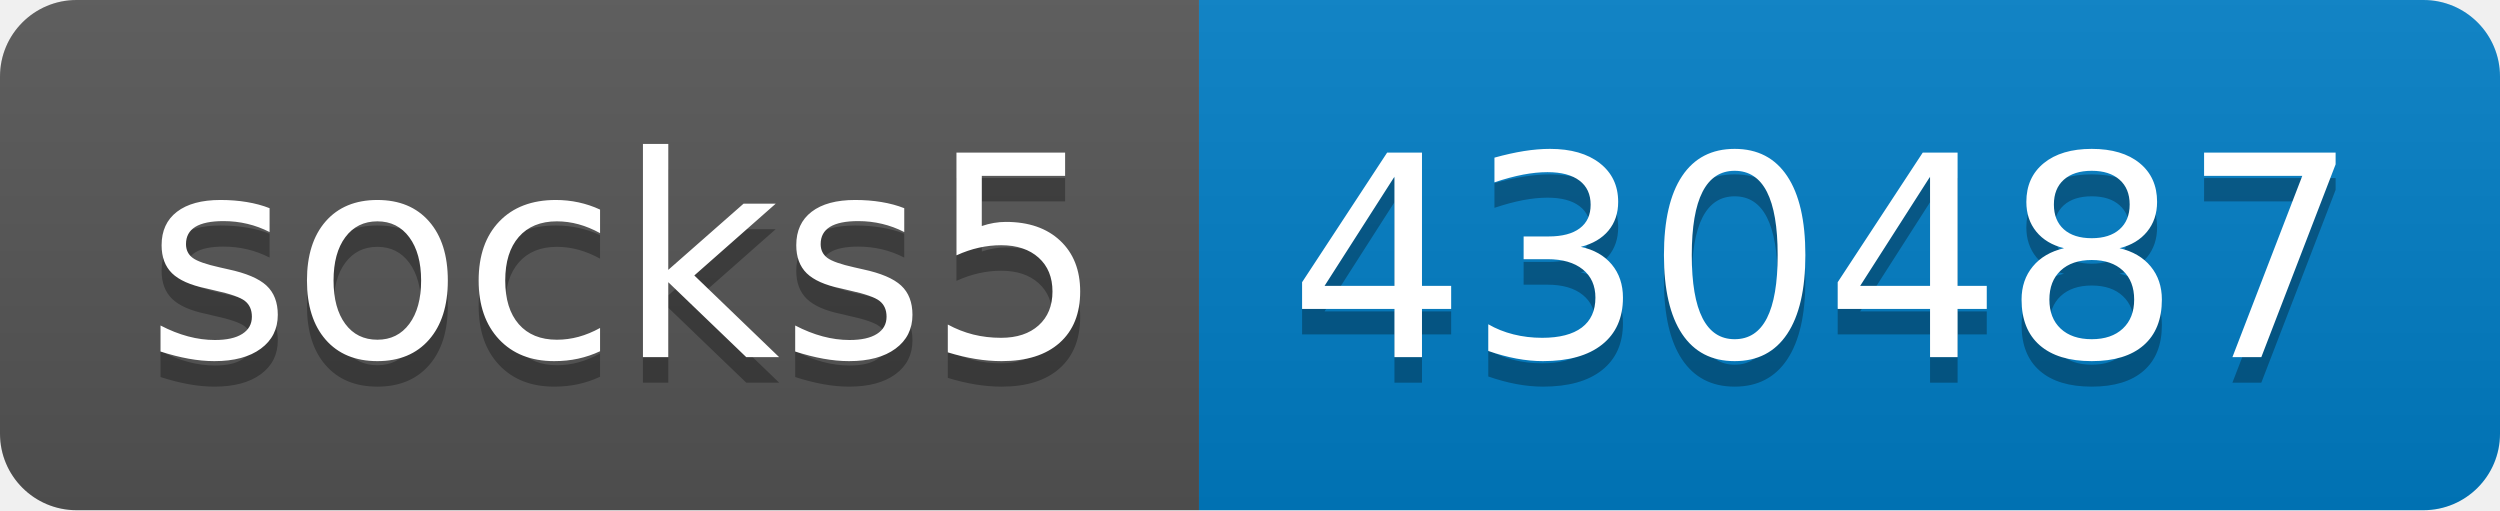
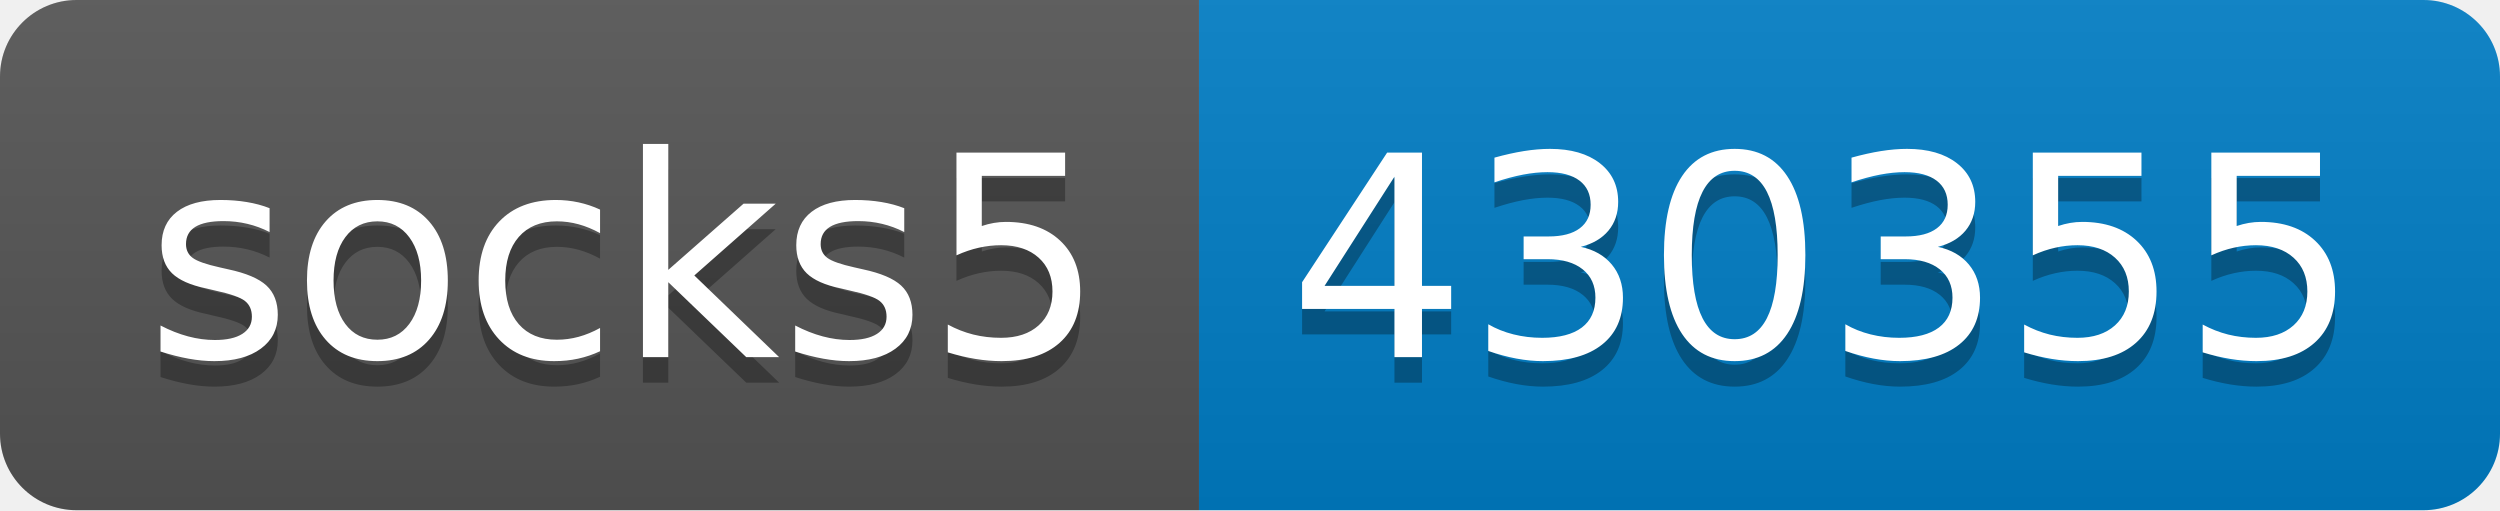
- <svg xmlns="http://www.w3.org/2000/svg" width="98" height="20" role="img" aria-label="socks5: 430487">
+ <svg xmlns="http://www.w3.org/2000/svg" width="98" height="20" role="img" aria-label="socks5: 430355">
  <linearGradient id="s" x2="0" y2="100%">
    <stop offset="0" stop-color="#bbb" stop-opacity=".1" />
    <stop offset="1" stop-opacity=".1" />
  </linearGradient>
  <clipPath id="r">
    <rect width="98" height="20" rx="3" fill="#fff" />
  </clipPath>
  <g clip-path="url(#r)">
    <rect width="47" height="20" fill="#555" />
    <rect x="47" width="51" height="20" fill="#007ec6" />
    <rect width="98" height="20" fill="url(#s)" />
  </g>
  <g fill="#fff" text-anchor="middle" font-family="Verdana,Geneva,DejaVu Sans,sans-serif" text-rendering="geometricPrecision" font-size="110">
    <text aria-hidden="true" x="245" y="150" fill="#010101" fill-opacity=".3" transform="scale(.1)" textLength="370">socks5</text>
    <text x="245" y="140" transform="scale(.1)" fill="#fff" textLength="370">socks5</text>
-     <text aria-hidden="true" x="715" y="150" fill="#010101" fill-opacity=".3" transform="scale(.1)" textLength="410">430487</text>
-     <text x="715" y="140" transform="scale(.1)" fill="#fff" textLength="410">430487</text>
+     <text aria-hidden="true" x="715" y="150" fill="#010101" fill-opacity=".3" transform="scale(.1)" textLength="410">430355</text>
+     <text x="715" y="140" transform="scale(.1)" fill="#fff" textLength="410">430355</text>
  </g>
</svg>
